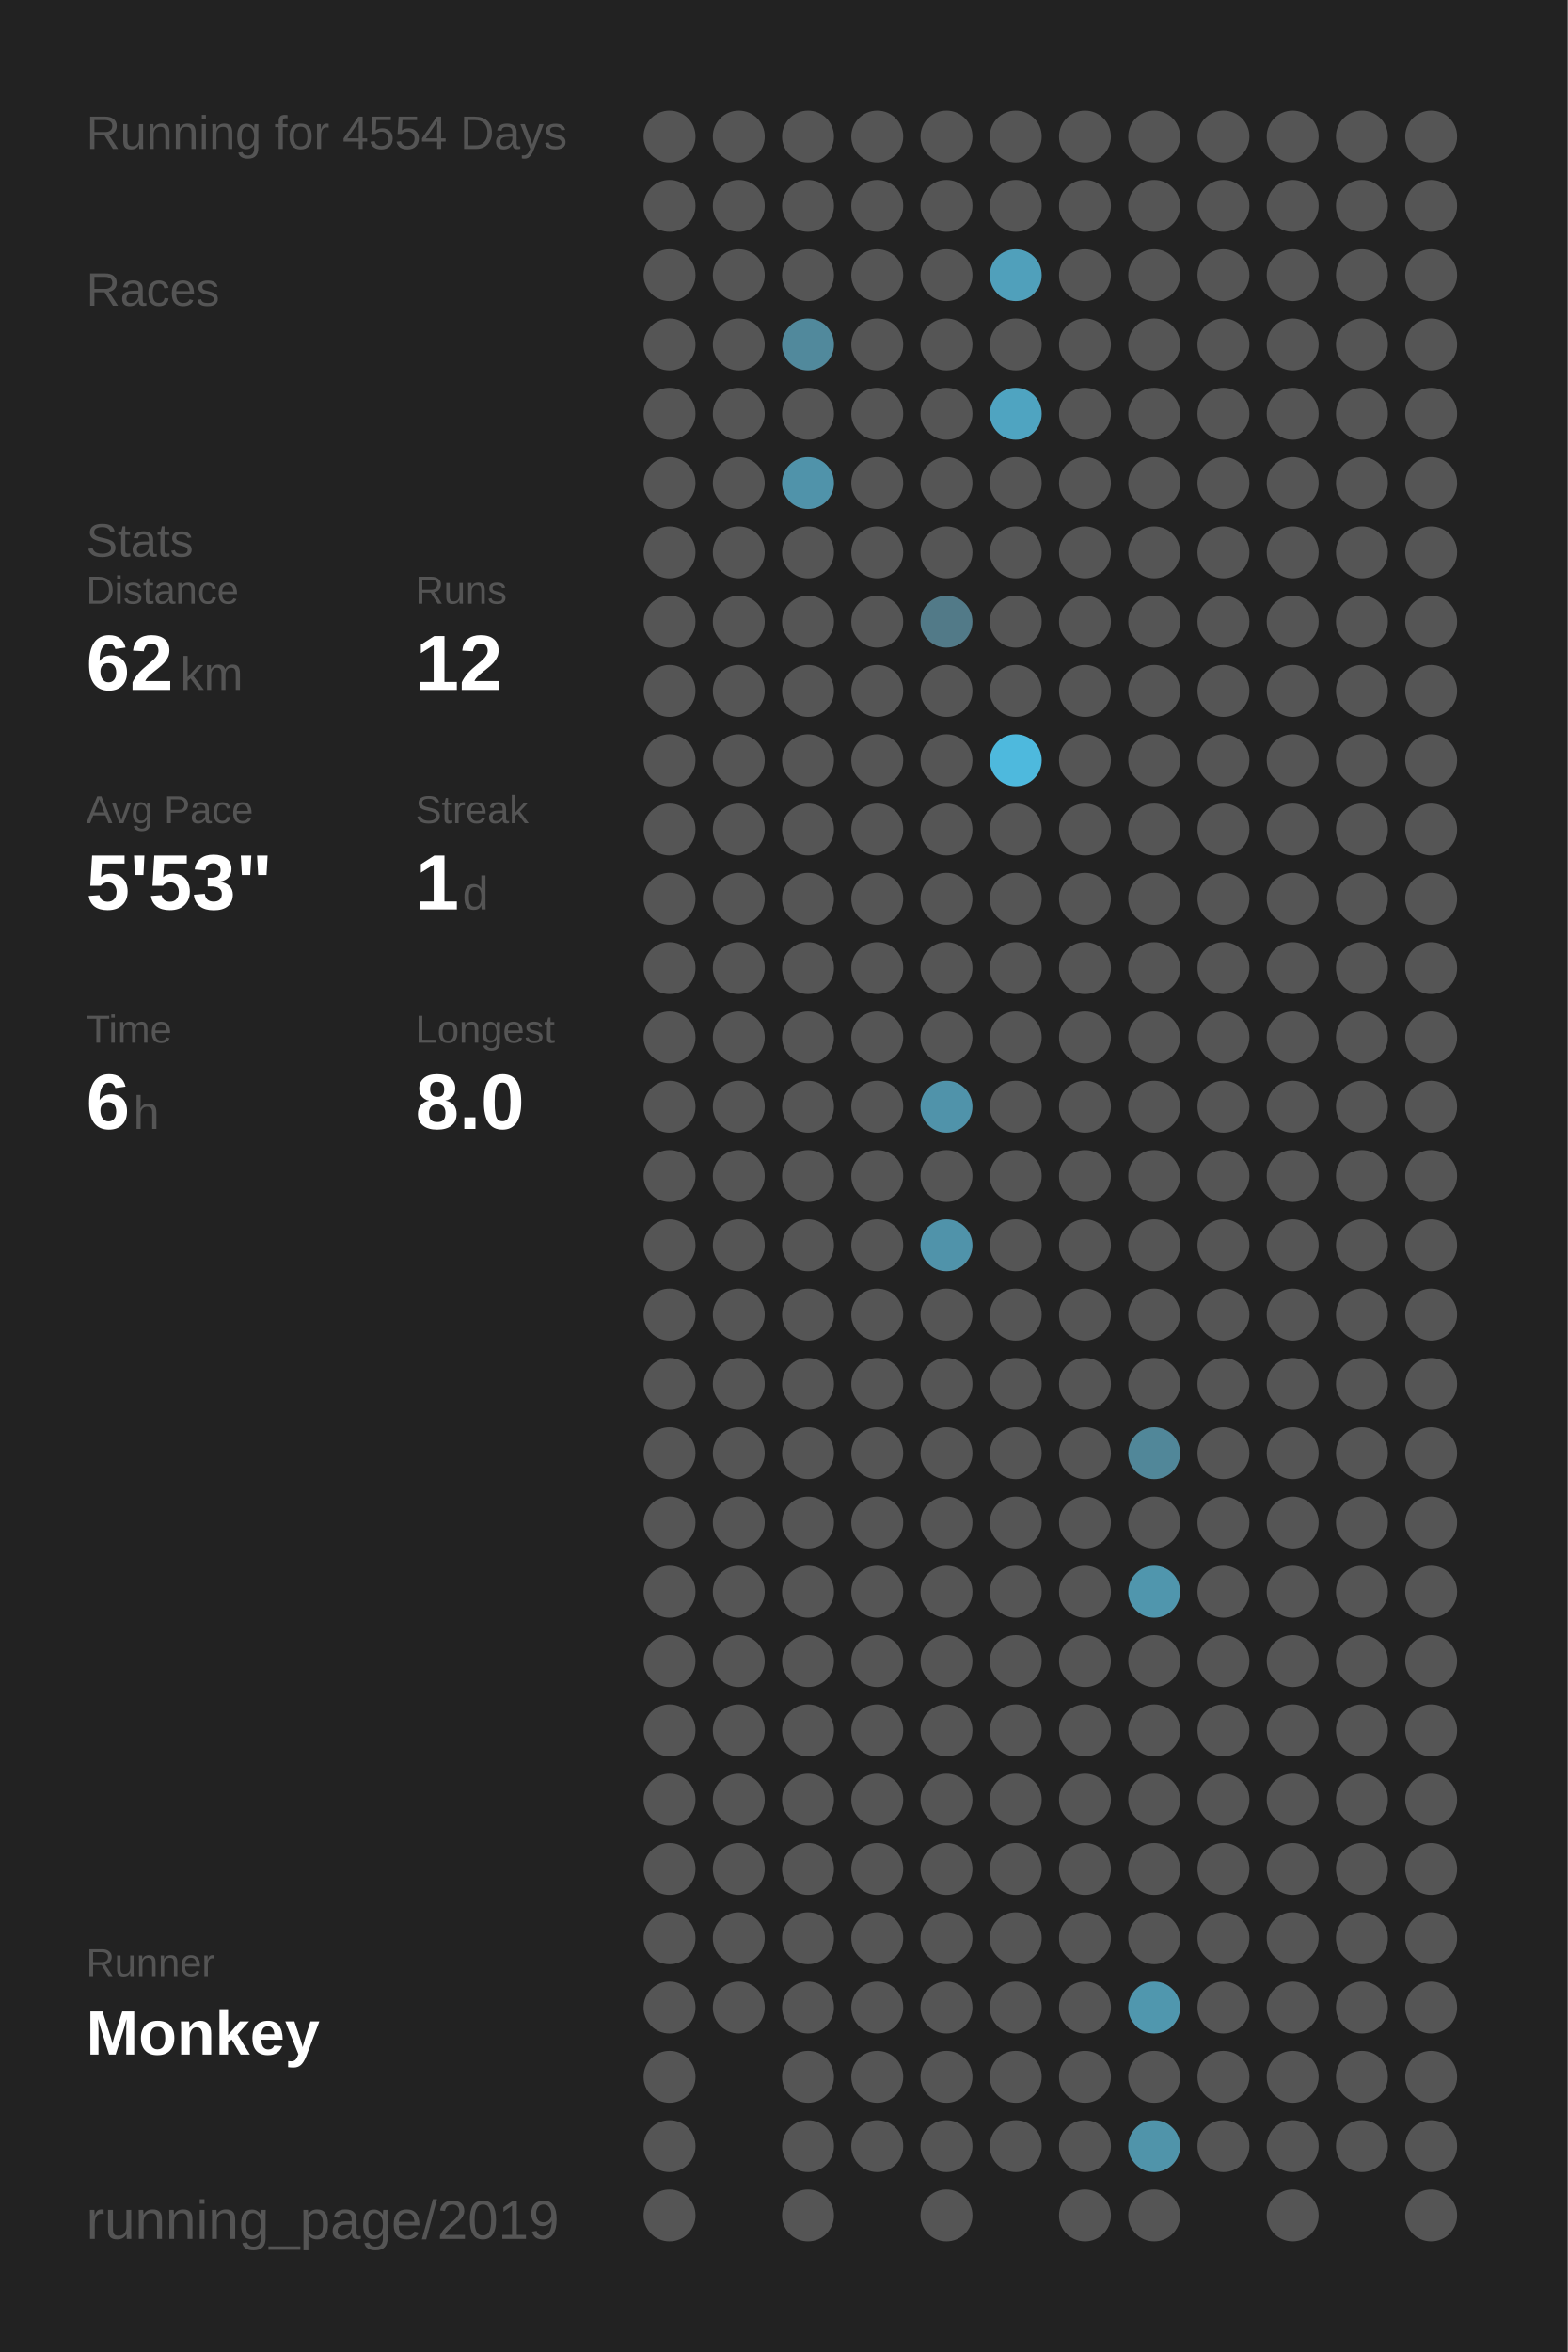
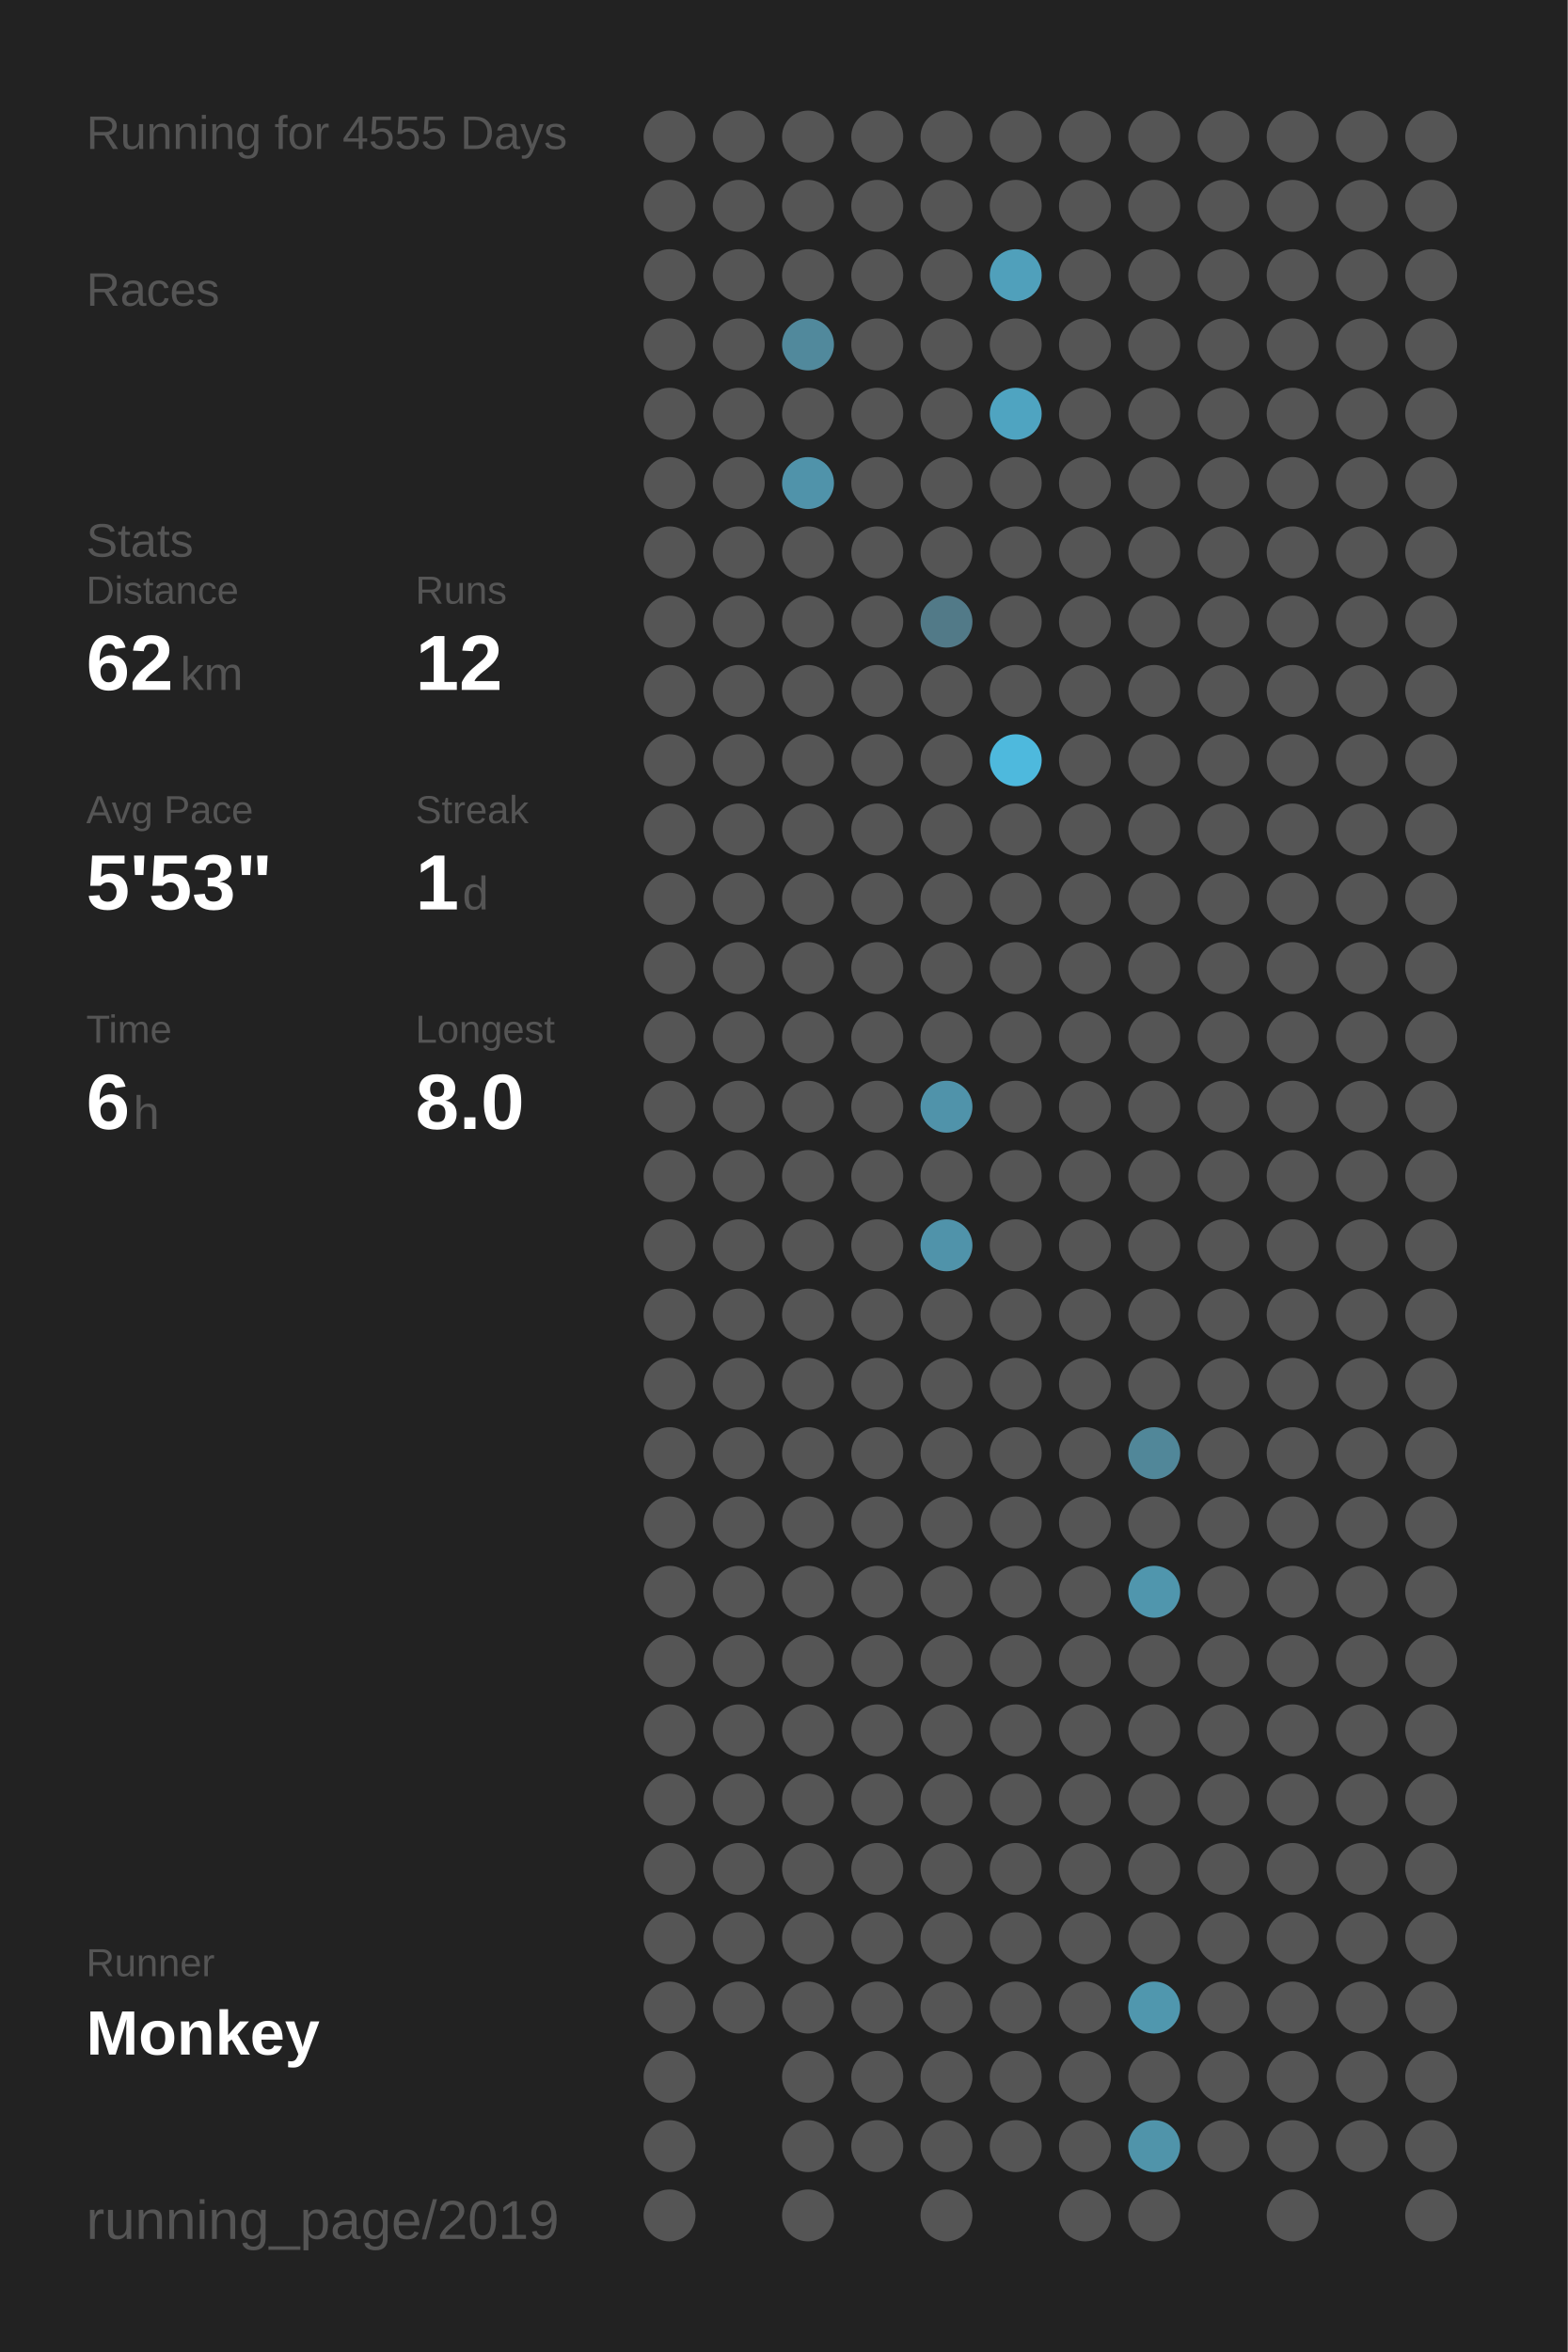
<svg xmlns="http://www.w3.org/2000/svg" baseProfile="full" height="300mm" version="1.1" viewBox="0,0,200,300" width="200mm">
  <defs />
  <rect fill="#222222" height="300" width="200" x="0" y="0" />
-   <text fill="#555555" style="font-size:6px; font-family:Arial;" x="11" y="19">Running for 4554 Days</text>
+   <text fill="#555555" style="font-size:6px; font-family:Arial;" x="11" y="19">Running for 4555 Days</text>
  <text fill="#555555" style="font-size:6px; font-family:Arial;" x="11" y="39">Races</text>
  <text fill="#555555" style="font-size:6px; font-family:Arial;" x="11" y="71">Stats</text>
  <text fill="#555555" style="font-size:5px; font-family:Arial;" x="11" y="77">Distance</text>
  <text fill="#FFFFFF" style="font-size:10px; font-family:Arial; font-weight:bold;" x="11" y="88">62</text>
  <text fill="#555555" style="font-size:6px; font-family:Arial;" x="23" y="88">km</text>
  <text fill="#555555" style="font-size:5px; font-family:Arial;" x="53" y="77">Runs</text>
  <text fill="#FFFFFF" style="font-size:10px; font-family:Arial; font-weight:bold;" x="53" y="88">12</text>
  <text fill="#555555" style="font-size:5px; font-family:Arial;" x="11" y="105">Avg Pace</text>
  <text fill="#FFFFFF" style="font-size:10px; font-family:Arial; font-weight:bold;" x="11" y="116">5'53"</text>
  <text fill="#555555" style="font-size:5px; font-family:Arial;" x="53" y="105">Streak</text>
  <text fill="#FFFFFF" style="font-size:10px; font-family:Arial; font-weight:bold;" x="53" y="116">1</text>
  <text fill="#555555" style="font-size:6px; font-family:Arial;" x="59" y="116">d</text>
  <text fill="#555555" style="font-size:5px; font-family:Arial;" x="11" y="133">Time</text>
  <text fill="#FFFFFF" style="font-size:10px; font-family:Arial; font-weight:bold;" x="11" y="144">6</text>
  <text fill="#555555" style="font-size:6px; font-family:Arial;" x="17" y="144">h</text>
  <text fill="#555555" style="font-size:5px; font-family:Arial;" x="53" y="133">Longest</text>
  <text fill="#FFFFFF" style="font-size:10px; font-family:Arial; font-weight:bold;" x="53" y="144">8.0</text>
  <text fill="#555555" style="font-size:5px; font-family:Arial;" x="11" y="252.065">Runner</text>
  <text fill="#FFFFFF" style="font-size:8px; font-family:Arial; font-weight:bold;" x="11" y="262.065">Monkey</text>
  <text fill="#555555" style="font-size:7px; font-family:Arial;" x="11" y="285.581">running_page/2019</text>
  <circle cx="85.417" cy="17.419" fill="#555555" r="3.312" />
  <circle cx="85.417" cy="26.258" fill="#555555" r="3.312" />
  <circle cx="85.417" cy="35.097" fill="#555555" r="3.312" />
  <circle cx="85.417" cy="43.935" fill="#555555" r="3.312" />
  <circle cx="85.417" cy="52.774" fill="#555555" r="3.312" />
  <circle cx="85.417" cy="61.613" fill="#555555" r="3.312" />
  <circle cx="85.417" cy="70.452" fill="#555555" r="3.312" />
  <circle cx="85.417" cy="79.29" fill="#555555" r="3.312" />
  <circle cx="85.417" cy="88.129" fill="#555555" r="3.312" />
  <circle cx="85.417" cy="96.968" fill="#555555" r="3.312" />
  <circle cx="85.417" cy="105.806" fill="#555555" r="3.312" />
  <circle cx="85.417" cy="114.645" fill="#555555" r="3.312" />
  <circle cx="85.417" cy="123.484" fill="#555555" r="3.312" />
  <circle cx="85.417" cy="132.323" fill="#555555" r="3.312" />
  <circle cx="85.417" cy="141.161" fill="#555555" r="3.312" />
  <circle cx="85.417" cy="150" fill="#555555" r="3.312" />
  <circle cx="85.417" cy="158.839" fill="#555555" r="3.312" />
  <circle cx="85.417" cy="167.677" fill="#555555" r="3.312" />
  <circle cx="85.417" cy="176.516" fill="#555555" r="3.312" />
  <circle cx="85.417" cy="185.355" fill="#555555" r="3.312" />
  <circle cx="85.417" cy="194.194" fill="#555555" r="3.312" />
  <circle cx="85.417" cy="203.032" fill="#555555" r="3.312" />
  <circle cx="85.417" cy="211.871" fill="#555555" r="3.312" />
  <circle cx="85.417" cy="220.71" fill="#555555" r="3.312" />
  <circle cx="85.417" cy="229.548" fill="#555555" r="3.312" />
  <circle cx="85.417" cy="238.387" fill="#555555" r="3.312" />
  <circle cx="85.417" cy="247.226" fill="#555555" r="3.312" />
  <circle cx="85.417" cy="256.065" fill="#555555" r="3.312" />
  <circle cx="85.417" cy="264.903" fill="#555555" r="3.312" />
  <circle cx="85.417" cy="273.742" fill="#555555" r="3.312" />
  <circle cx="85.417" cy="282.581" fill="#555555" r="3.312" />
  <circle cx="94.25" cy="17.419" fill="#555555" r="3.312" />
  <circle cx="94.25" cy="26.258" fill="#555555" r="3.312" />
  <circle cx="94.25" cy="35.097" fill="#555555" r="3.312" />
  <circle cx="94.25" cy="43.935" fill="#555555" r="3.312" />
  <circle cx="94.25" cy="52.774" fill="#555555" r="3.312" />
  <circle cx="94.25" cy="61.613" fill="#555555" r="3.312" />
  <circle cx="94.25" cy="70.452" fill="#555555" r="3.312" />
  <circle cx="94.25" cy="79.29" fill="#555555" r="3.312" />
  <circle cx="94.25" cy="88.129" fill="#555555" r="3.312" />
  <circle cx="94.25" cy="96.968" fill="#555555" r="3.312" />
  <circle cx="94.25" cy="105.806" fill="#555555" r="3.312" />
  <circle cx="94.25" cy="114.645" fill="#555555" r="3.312" />
  <circle cx="94.25" cy="123.484" fill="#555555" r="3.312" />
  <circle cx="94.25" cy="132.323" fill="#555555" r="3.312" />
  <circle cx="94.25" cy="141.161" fill="#555555" r="3.312" />
  <circle cx="94.25" cy="150" fill="#555555" r="3.312" />
  <circle cx="94.25" cy="158.839" fill="#555555" r="3.312" />
  <circle cx="94.25" cy="167.677" fill="#555555" r="3.312" />
  <circle cx="94.25" cy="176.516" fill="#555555" r="3.312" />
  <circle cx="94.25" cy="185.355" fill="#555555" r="3.312" />
  <circle cx="94.25" cy="194.194" fill="#555555" r="3.312" />
  <circle cx="94.25" cy="203.032" fill="#555555" r="3.312" />
  <circle cx="94.25" cy="211.871" fill="#555555" r="3.312" />
  <circle cx="94.25" cy="220.71" fill="#555555" r="3.312" />
  <circle cx="94.25" cy="229.548" fill="#555555" r="3.312" />
  <circle cx="94.25" cy="238.387" fill="#555555" r="3.312" />
  <circle cx="94.25" cy="247.226" fill="#555555" r="3.312" />
  <circle cx="94.25" cy="256.065" fill="#555555" r="3.312" />
  <circle cx="103.083" cy="17.419" fill="#555555" r="3.312" />
  <circle cx="103.083" cy="26.258" fill="#555555" r="3.312" />
  <circle cx="103.083" cy="35.097" fill="#555555" r="3.312" />
  <circle cx="103.083" cy="43.935" fill="#51899c" r="3.312" />
  <circle cx="103.083" cy="52.774" fill="#555555" r="3.312" />
  <circle cx="103.083" cy="61.613" fill="#5093aa" r="3.312" />
  <circle cx="103.083" cy="70.452" fill="#555555" r="3.312" />
  <circle cx="103.083" cy="79.29" fill="#555555" r="3.312" />
  <circle cx="103.083" cy="88.129" fill="#555555" r="3.312" />
  <circle cx="103.083" cy="96.968" fill="#555555" r="3.312" />
  <circle cx="103.083" cy="105.806" fill="#555555" r="3.312" />
  <circle cx="103.083" cy="114.645" fill="#555555" r="3.312" />
  <circle cx="103.083" cy="123.484" fill="#555555" r="3.312" />
  <circle cx="103.083" cy="132.323" fill="#555555" r="3.312" />
  <circle cx="103.083" cy="141.161" fill="#555555" r="3.312" />
  <circle cx="103.083" cy="150" fill="#555555" r="3.312" />
  <circle cx="103.083" cy="158.839" fill="#555555" r="3.312" />
  <circle cx="103.083" cy="167.677" fill="#555555" r="3.312" />
  <circle cx="103.083" cy="176.516" fill="#555555" r="3.312" />
  <circle cx="103.083" cy="185.355" fill="#555555" r="3.312" />
  <circle cx="103.083" cy="194.194" fill="#555555" r="3.312" />
  <circle cx="103.083" cy="203.032" fill="#555555" r="3.312" />
  <circle cx="103.083" cy="211.871" fill="#555555" r="3.312" />
  <circle cx="103.083" cy="220.71" fill="#555555" r="3.312" />
  <circle cx="103.083" cy="229.548" fill="#555555" r="3.312" />
  <circle cx="103.083" cy="238.387" fill="#555555" r="3.312" />
  <circle cx="103.083" cy="247.226" fill="#555555" r="3.312" />
  <circle cx="103.083" cy="256.065" fill="#555555" r="3.312" />
  <circle cx="103.083" cy="264.903" fill="#555555" r="3.312" />
  <circle cx="103.083" cy="273.742" fill="#555555" r="3.312" />
  <circle cx="103.083" cy="282.581" fill="#555555" r="3.312" />
  <circle cx="111.917" cy="17.419" fill="#555555" r="3.312" />
  <circle cx="111.917" cy="26.258" fill="#555555" r="3.312" />
  <circle cx="111.917" cy="35.097" fill="#555555" r="3.312" />
  <circle cx="111.917" cy="43.935" fill="#555555" r="3.312" />
  <circle cx="111.917" cy="52.774" fill="#555555" r="3.312" />
  <circle cx="111.917" cy="61.613" fill="#555555" r="3.312" />
  <circle cx="111.917" cy="70.452" fill="#555555" r="3.312" />
  <circle cx="111.917" cy="79.29" fill="#555555" r="3.312" />
  <circle cx="111.917" cy="88.129" fill="#555555" r="3.312" />
  <circle cx="111.917" cy="96.968" fill="#555555" r="3.312" />
  <circle cx="111.917" cy="105.806" fill="#555555" r="3.312" />
  <circle cx="111.917" cy="114.645" fill="#555555" r="3.312" />
  <circle cx="111.917" cy="123.484" fill="#555555" r="3.312" />
  <circle cx="111.917" cy="132.323" fill="#555555" r="3.312" />
  <circle cx="111.917" cy="141.161" fill="#555555" r="3.312" />
  <circle cx="111.917" cy="150" fill="#555555" r="3.312" />
  <circle cx="111.917" cy="158.839" fill="#555555" r="3.312" />
  <circle cx="111.917" cy="167.677" fill="#555555" r="3.312" />
  <circle cx="111.917" cy="176.516" fill="#555555" r="3.312" />
  <circle cx="111.917" cy="185.355" fill="#555555" r="3.312" />
  <circle cx="111.917" cy="194.194" fill="#555555" r="3.312" />
  <circle cx="111.917" cy="203.032" fill="#555555" r="3.312" />
  <circle cx="111.917" cy="211.871" fill="#555555" r="3.312" />
  <circle cx="111.917" cy="220.71" fill="#555555" r="3.312" />
  <circle cx="111.917" cy="229.548" fill="#555555" r="3.312" />
  <circle cx="111.917" cy="238.387" fill="#555555" r="3.312" />
  <circle cx="111.917" cy="247.226" fill="#555555" r="3.312" />
  <circle cx="111.917" cy="256.065" fill="#555555" r="3.312" />
  <circle cx="111.917" cy="264.903" fill="#555555" r="3.312" />
  <circle cx="111.917" cy="273.742" fill="#555555" r="3.312" />
  <circle cx="120.75" cy="17.419" fill="#555555" r="3.312" />
  <circle cx="120.75" cy="26.258" fill="#555555" r="3.312" />
  <circle cx="120.75" cy="35.097" fill="#555555" r="3.312" />
  <circle cx="120.75" cy="43.935" fill="#555555" r="3.312" />
  <circle cx="120.75" cy="52.774" fill="#555555" r="3.312" />
  <circle cx="120.75" cy="61.613" fill="#555555" r="3.312" />
  <circle cx="120.75" cy="70.452" fill="#555555" r="3.312" />
  <circle cx="120.75" cy="79.29" fill="#527a88" r="3.312" />
  <circle cx="120.75" cy="88.129" fill="#555555" r="3.312" />
  <circle cx="120.75" cy="96.968" fill="#555555" r="3.312" />
  <circle cx="120.75" cy="105.806" fill="#555555" r="3.312" />
  <circle cx="120.75" cy="114.645" fill="#555555" r="3.312" />
  <circle cx="120.75" cy="123.484" fill="#555555" r="3.312" />
  <circle cx="120.75" cy="132.323" fill="#555555" r="3.312" />
  <circle cx="120.75" cy="141.161" fill="#5093aa" r="3.312" />
  <circle cx="120.75" cy="150" fill="#555555" r="3.312" />
  <circle cx="120.75" cy="158.839" fill="#5093aa" r="3.312" />
  <circle cx="120.75" cy="167.677" fill="#555555" r="3.312" />
  <circle cx="120.75" cy="176.516" fill="#555555" r="3.312" />
  <circle cx="120.75" cy="185.355" fill="#555555" r="3.312" />
  <circle cx="120.75" cy="194.194" fill="#555555" r="3.312" />
  <circle cx="120.75" cy="203.032" fill="#555555" r="3.312" />
  <circle cx="120.75" cy="211.871" fill="#555555" r="3.312" />
  <circle cx="120.75" cy="220.71" fill="#555555" r="3.312" />
  <circle cx="120.75" cy="229.548" fill="#555555" r="3.312" />
  <circle cx="120.75" cy="238.387" fill="#555555" r="3.312" />
  <circle cx="120.75" cy="247.226" fill="#555555" r="3.312" />
  <circle cx="120.75" cy="256.065" fill="#555555" r="3.312" />
  <circle cx="120.75" cy="264.903" fill="#555555" r="3.312" />
  <circle cx="120.75" cy="273.742" fill="#555555" r="3.312" />
  <circle cx="120.75" cy="282.581" fill="#555555" r="3.312" />
  <circle cx="129.583" cy="17.419" fill="#555555" r="3.312" />
  <circle cx="129.583" cy="26.258" fill="#555555" r="3.312" />
  <circle cx="129.583" cy="35.097" fill="#50a0bb" r="3.312" />
  <circle cx="129.583" cy="43.935" fill="#555555" r="3.312" />
  <circle cx="129.583" cy="52.774" fill="#4fa4c1" r="3.312" />
  <circle cx="129.583" cy="61.613" fill="#555555" r="3.312" />
  <circle cx="129.583" cy="70.452" fill="#555555" r="3.312" />
  <circle cx="129.583" cy="79.29" fill="#555555" r="3.312" />
  <circle cx="129.583" cy="88.129" fill="#555555" r="3.312" />
  <circle cx="129.583" cy="96.968" fill="#4eb9dd" r="3.312" />
  <circle cx="129.583" cy="105.806" fill="#555555" r="3.312" />
  <circle cx="129.583" cy="114.645" fill="#555555" r="3.312" />
  <circle cx="129.583" cy="123.484" fill="#555555" r="3.312" />
  <circle cx="129.583" cy="132.323" fill="#555555" r="3.312" />
  <circle cx="129.583" cy="141.161" fill="#555555" r="3.312" />
  <circle cx="129.583" cy="150" fill="#555555" r="3.312" />
  <circle cx="129.583" cy="158.839" fill="#555555" r="3.312" />
  <circle cx="129.583" cy="167.677" fill="#555555" r="3.312" />
  <circle cx="129.583" cy="176.516" fill="#555555" r="3.312" />
  <circle cx="129.583" cy="185.355" fill="#555555" r="3.312" />
  <circle cx="129.583" cy="194.194" fill="#555555" r="3.312" />
  <circle cx="129.583" cy="203.032" fill="#555555" r="3.312" />
  <circle cx="129.583" cy="211.871" fill="#555555" r="3.312" />
  <circle cx="129.583" cy="220.71" fill="#555555" r="3.312" />
  <circle cx="129.583" cy="229.548" fill="#555555" r="3.312" />
  <circle cx="129.583" cy="238.387" fill="#555555" r="3.312" />
  <circle cx="129.583" cy="247.226" fill="#555555" r="3.312" />
  <circle cx="129.583" cy="256.065" fill="#555555" r="3.312" />
  <circle cx="129.583" cy="264.903" fill="#555555" r="3.312" />
  <circle cx="129.583" cy="273.742" fill="#555555" r="3.312" />
  <circle cx="138.417" cy="17.419" fill="#555555" r="3.312" />
  <circle cx="138.417" cy="26.258" fill="#555555" r="3.312" />
  <circle cx="138.417" cy="35.097" fill="#555555" r="3.312" />
  <circle cx="138.417" cy="43.935" fill="#555555" r="3.312" />
  <circle cx="138.417" cy="52.774" fill="#555555" r="3.312" />
  <circle cx="138.417" cy="61.613" fill="#555555" r="3.312" />
  <circle cx="138.417" cy="70.452" fill="#555555" r="3.312" />
  <circle cx="138.417" cy="79.29" fill="#555555" r="3.312" />
  <circle cx="138.417" cy="88.129" fill="#555555" r="3.312" />
  <circle cx="138.417" cy="96.968" fill="#555555" r="3.312" />
  <circle cx="138.417" cy="105.806" fill="#555555" r="3.312" />
  <circle cx="138.417" cy="114.645" fill="#555555" r="3.312" />
  <circle cx="138.417" cy="123.484" fill="#555555" r="3.312" />
  <circle cx="138.417" cy="132.323" fill="#555555" r="3.312" />
  <circle cx="138.417" cy="141.161" fill="#555555" r="3.312" />
  <circle cx="138.417" cy="150" fill="#555555" r="3.312" />
  <circle cx="138.417" cy="158.839" fill="#555555" r="3.312" />
  <circle cx="138.417" cy="167.677" fill="#555555" r="3.312" />
  <circle cx="138.417" cy="176.516" fill="#555555" r="3.312" />
  <circle cx="138.417" cy="185.355" fill="#555555" r="3.312" />
  <circle cx="138.417" cy="194.194" fill="#555555" r="3.312" />
  <circle cx="138.417" cy="203.032" fill="#555555" r="3.312" />
  <circle cx="138.417" cy="211.871" fill="#555555" r="3.312" />
  <circle cx="138.417" cy="220.71" fill="#555555" r="3.312" />
  <circle cx="138.417" cy="229.548" fill="#555555" r="3.312" />
  <circle cx="138.417" cy="238.387" fill="#555555" r="3.312" />
  <circle cx="138.417" cy="247.226" fill="#555555" r="3.312" />
  <circle cx="138.417" cy="256.065" fill="#555555" r="3.312" />
  <circle cx="138.417" cy="264.903" fill="#555555" r="3.312" />
  <circle cx="138.417" cy="273.742" fill="#555555" r="3.312" />
  <circle cx="138.417" cy="282.581" fill="#555555" r="3.312" />
  <circle cx="147.25" cy="17.419" fill="#555555" r="3.312" />
  <circle cx="147.25" cy="26.258" fill="#555555" r="3.312" />
  <circle cx="147.25" cy="35.097" fill="#555555" r="3.312" />
  <circle cx="147.25" cy="43.935" fill="#555555" r="3.312" />
  <circle cx="147.25" cy="52.774" fill="#555555" r="3.312" />
  <circle cx="147.25" cy="61.613" fill="#555555" r="3.312" />
  <circle cx="147.25" cy="70.452" fill="#555555" r="3.312" />
  <circle cx="147.25" cy="79.29" fill="#555555" r="3.312" />
  <circle cx="147.25" cy="88.129" fill="#555555" r="3.312" />
  <circle cx="147.25" cy="96.968" fill="#555555" r="3.312" />
  <circle cx="147.25" cy="105.806" fill="#555555" r="3.312" />
  <circle cx="147.25" cy="114.645" fill="#555555" r="3.312" />
  <circle cx="147.25" cy="123.484" fill="#555555" r="3.312" />
  <circle cx="147.25" cy="132.323" fill="#555555" r="3.312" />
  <circle cx="147.25" cy="141.161" fill="#555555" r="3.312" />
  <circle cx="147.25" cy="150" fill="#555555" r="3.312" />
  <circle cx="147.25" cy="158.839" fill="#555555" r="3.312" />
  <circle cx="147.25" cy="167.677" fill="#555555" r="3.312" />
  <circle cx="147.25" cy="176.516" fill="#555555" r="3.312" />
  <circle cx="147.25" cy="185.355" fill="#518799" r="3.312" />
  <circle cx="147.25" cy="194.194" fill="#555555" r="3.312" />
  <circle cx="147.25" cy="203.032" fill="#5096ad" r="3.312" />
  <circle cx="147.25" cy="211.871" fill="#555555" r="3.312" />
  <circle cx="147.25" cy="220.71" fill="#555555" r="3.312" />
  <circle cx="147.25" cy="229.548" fill="#555555" r="3.312" />
  <circle cx="147.25" cy="238.387" fill="#555555" r="3.312" />
  <circle cx="147.25" cy="247.226" fill="#555555" r="3.312" />
  <circle cx="147.25" cy="256.065" fill="#5097ae" r="3.312" />
  <circle cx="147.25" cy="264.903" fill="#555555" r="3.312" />
  <circle cx="147.25" cy="273.742" fill="#5094aa" r="3.312" />
  <circle cx="147.25" cy="282.581" fill="#555555" r="3.312" />
  <circle cx="156.083" cy="17.419" fill="#555555" r="3.312" />
  <circle cx="156.083" cy="26.258" fill="#555555" r="3.312" />
  <circle cx="156.083" cy="35.097" fill="#555555" r="3.312" />
  <circle cx="156.083" cy="43.935" fill="#555555" r="3.312" />
  <circle cx="156.083" cy="52.774" fill="#555555" r="3.312" />
  <circle cx="156.083" cy="61.613" fill="#555555" r="3.312" />
  <circle cx="156.083" cy="70.452" fill="#555555" r="3.312" />
  <circle cx="156.083" cy="79.29" fill="#555555" r="3.312" />
  <circle cx="156.083" cy="88.129" fill="#555555" r="3.312" />
  <circle cx="156.083" cy="96.968" fill="#555555" r="3.312" />
  <circle cx="156.083" cy="105.806" fill="#555555" r="3.312" />
  <circle cx="156.083" cy="114.645" fill="#555555" r="3.312" />
  <circle cx="156.083" cy="123.484" fill="#555555" r="3.312" />
  <circle cx="156.083" cy="132.323" fill="#555555" r="3.312" />
  <circle cx="156.083" cy="141.161" fill="#555555" r="3.312" />
  <circle cx="156.083" cy="150" fill="#555555" r="3.312" />
  <circle cx="156.083" cy="158.839" fill="#555555" r="3.312" />
  <circle cx="156.083" cy="167.677" fill="#555555" r="3.312" />
  <circle cx="156.083" cy="176.516" fill="#555555" r="3.312" />
  <circle cx="156.083" cy="185.355" fill="#555555" r="3.312" />
  <circle cx="156.083" cy="194.194" fill="#555555" r="3.312" />
  <circle cx="156.083" cy="203.032" fill="#555555" r="3.312" />
  <circle cx="156.083" cy="211.871" fill="#555555" r="3.312" />
  <circle cx="156.083" cy="220.71" fill="#555555" r="3.312" />
  <circle cx="156.083" cy="229.548" fill="#555555" r="3.312" />
  <circle cx="156.083" cy="238.387" fill="#555555" r="3.312" />
  <circle cx="156.083" cy="247.226" fill="#555555" r="3.312" />
  <circle cx="156.083" cy="256.065" fill="#555555" r="3.312" />
  <circle cx="156.083" cy="264.903" fill="#555555" r="3.312" />
  <circle cx="156.083" cy="273.742" fill="#555555" r="3.312" />
  <circle cx="164.917" cy="17.419" fill="#555555" r="3.312" />
  <circle cx="164.917" cy="26.258" fill="#555555" r="3.312" />
  <circle cx="164.917" cy="35.097" fill="#555555" r="3.312" />
  <circle cx="164.917" cy="43.935" fill="#555555" r="3.312" />
  <circle cx="164.917" cy="52.774" fill="#555555" r="3.312" />
  <circle cx="164.917" cy="61.613" fill="#555555" r="3.312" />
  <circle cx="164.917" cy="70.452" fill="#555555" r="3.312" />
  <circle cx="164.917" cy="79.29" fill="#555555" r="3.312" />
  <circle cx="164.917" cy="88.129" fill="#555555" r="3.312" />
  <circle cx="164.917" cy="96.968" fill="#555555" r="3.312" />
  <circle cx="164.917" cy="105.806" fill="#555555" r="3.312" />
  <circle cx="164.917" cy="114.645" fill="#555555" r="3.312" />
  <circle cx="164.917" cy="123.484" fill="#555555" r="3.312" />
  <circle cx="164.917" cy="132.323" fill="#555555" r="3.312" />
  <circle cx="164.917" cy="141.161" fill="#555555" r="3.312" />
  <circle cx="164.917" cy="150" fill="#555555" r="3.312" />
  <circle cx="164.917" cy="158.839" fill="#555555" r="3.312" />
  <circle cx="164.917" cy="167.677" fill="#555555" r="3.312" />
  <circle cx="164.917" cy="176.516" fill="#555555" r="3.312" />
  <circle cx="164.917" cy="185.355" fill="#555555" r="3.312" />
  <circle cx="164.917" cy="194.194" fill="#555555" r="3.312" />
  <circle cx="164.917" cy="203.032" fill="#555555" r="3.312" />
  <circle cx="164.917" cy="211.871" fill="#555555" r="3.312" />
  <circle cx="164.917" cy="220.71" fill="#555555" r="3.312" />
  <circle cx="164.917" cy="229.548" fill="#555555" r="3.312" />
  <circle cx="164.917" cy="238.387" fill="#555555" r="3.312" />
  <circle cx="164.917" cy="247.226" fill="#555555" r="3.312" />
  <circle cx="164.917" cy="256.065" fill="#555555" r="3.312" />
  <circle cx="164.917" cy="264.903" fill="#555555" r="3.312" />
  <circle cx="164.917" cy="273.742" fill="#555555" r="3.312" />
  <circle cx="164.917" cy="282.581" fill="#555555" r="3.312" />
  <circle cx="173.75" cy="17.419" fill="#555555" r="3.312" />
  <circle cx="173.75" cy="26.258" fill="#555555" r="3.312" />
  <circle cx="173.75" cy="35.097" fill="#555555" r="3.312" />
  <circle cx="173.75" cy="43.935" fill="#555555" r="3.312" />
  <circle cx="173.75" cy="52.774" fill="#555555" r="3.312" />
  <circle cx="173.75" cy="61.613" fill="#555555" r="3.312" />
  <circle cx="173.75" cy="70.452" fill="#555555" r="3.312" />
  <circle cx="173.75" cy="79.29" fill="#555555" r="3.312" />
  <circle cx="173.75" cy="88.129" fill="#555555" r="3.312" />
  <circle cx="173.75" cy="96.968" fill="#555555" r="3.312" />
  <circle cx="173.75" cy="105.806" fill="#555555" r="3.312" />
  <circle cx="173.75" cy="114.645" fill="#555555" r="3.312" />
  <circle cx="173.75" cy="123.484" fill="#555555" r="3.312" />
  <circle cx="173.75" cy="132.323" fill="#555555" r="3.312" />
  <circle cx="173.75" cy="141.161" fill="#555555" r="3.312" />
  <circle cx="173.75" cy="150" fill="#555555" r="3.312" />
  <circle cx="173.75" cy="158.839" fill="#555555" r="3.312" />
  <circle cx="173.75" cy="167.677" fill="#555555" r="3.312" />
  <circle cx="173.75" cy="176.516" fill="#555555" r="3.312" />
  <circle cx="173.75" cy="185.355" fill="#555555" r="3.312" />
  <circle cx="173.75" cy="194.194" fill="#555555" r="3.312" />
  <circle cx="173.75" cy="203.032" fill="#555555" r="3.312" />
  <circle cx="173.75" cy="211.871" fill="#555555" r="3.312" />
  <circle cx="173.75" cy="220.71" fill="#555555" r="3.312" />
  <circle cx="173.75" cy="229.548" fill="#555555" r="3.312" />
  <circle cx="173.75" cy="238.387" fill="#555555" r="3.312" />
  <circle cx="173.75" cy="247.226" fill="#555555" r="3.312" />
  <circle cx="173.75" cy="256.065" fill="#555555" r="3.312" />
  <circle cx="173.75" cy="264.903" fill="#555555" r="3.312" />
  <circle cx="173.75" cy="273.742" fill="#555555" r="3.312" />
  <circle cx="182.583" cy="17.419" fill="#555555" r="3.312" />
  <circle cx="182.583" cy="26.258" fill="#555555" r="3.312" />
  <circle cx="182.583" cy="35.097" fill="#555555" r="3.312" />
  <circle cx="182.583" cy="43.935" fill="#555555" r="3.312" />
  <circle cx="182.583" cy="52.774" fill="#555555" r="3.312" />
  <circle cx="182.583" cy="61.613" fill="#555555" r="3.312" />
  <circle cx="182.583" cy="70.452" fill="#555555" r="3.312" />
  <circle cx="182.583" cy="79.29" fill="#555555" r="3.312" />
  <circle cx="182.583" cy="88.129" fill="#555555" r="3.312" />
  <circle cx="182.583" cy="96.968" fill="#555555" r="3.312" />
  <circle cx="182.583" cy="105.806" fill="#555555" r="3.312" />
  <circle cx="182.583" cy="114.645" fill="#555555" r="3.312" />
  <circle cx="182.583" cy="123.484" fill="#555555" r="3.312" />
  <circle cx="182.583" cy="132.323" fill="#555555" r="3.312" />
  <circle cx="182.583" cy="141.161" fill="#555555" r="3.312" />
  <circle cx="182.583" cy="150" fill="#555555" r="3.312" />
  <circle cx="182.583" cy="158.839" fill="#555555" r="3.312" />
  <circle cx="182.583" cy="167.677" fill="#555555" r="3.312" />
  <circle cx="182.583" cy="176.516" fill="#555555" r="3.312" />
  <circle cx="182.583" cy="185.355" fill="#555555" r="3.312" />
  <circle cx="182.583" cy="194.194" fill="#555555" r="3.312" />
  <circle cx="182.583" cy="203.032" fill="#555555" r="3.312" />
  <circle cx="182.583" cy="211.871" fill="#555555" r="3.312" />
  <circle cx="182.583" cy="220.71" fill="#555555" r="3.312" />
  <circle cx="182.583" cy="229.548" fill="#555555" r="3.312" />
  <circle cx="182.583" cy="238.387" fill="#555555" r="3.312" />
  <circle cx="182.583" cy="247.226" fill="#555555" r="3.312" />
  <circle cx="182.583" cy="256.065" fill="#555555" r="3.312" />
  <circle cx="182.583" cy="264.903" fill="#555555" r="3.312" />
  <circle cx="182.583" cy="273.742" fill="#555555" r="3.312" />
  <circle cx="182.583" cy="282.581" fill="#555555" r="3.312" />
</svg>
